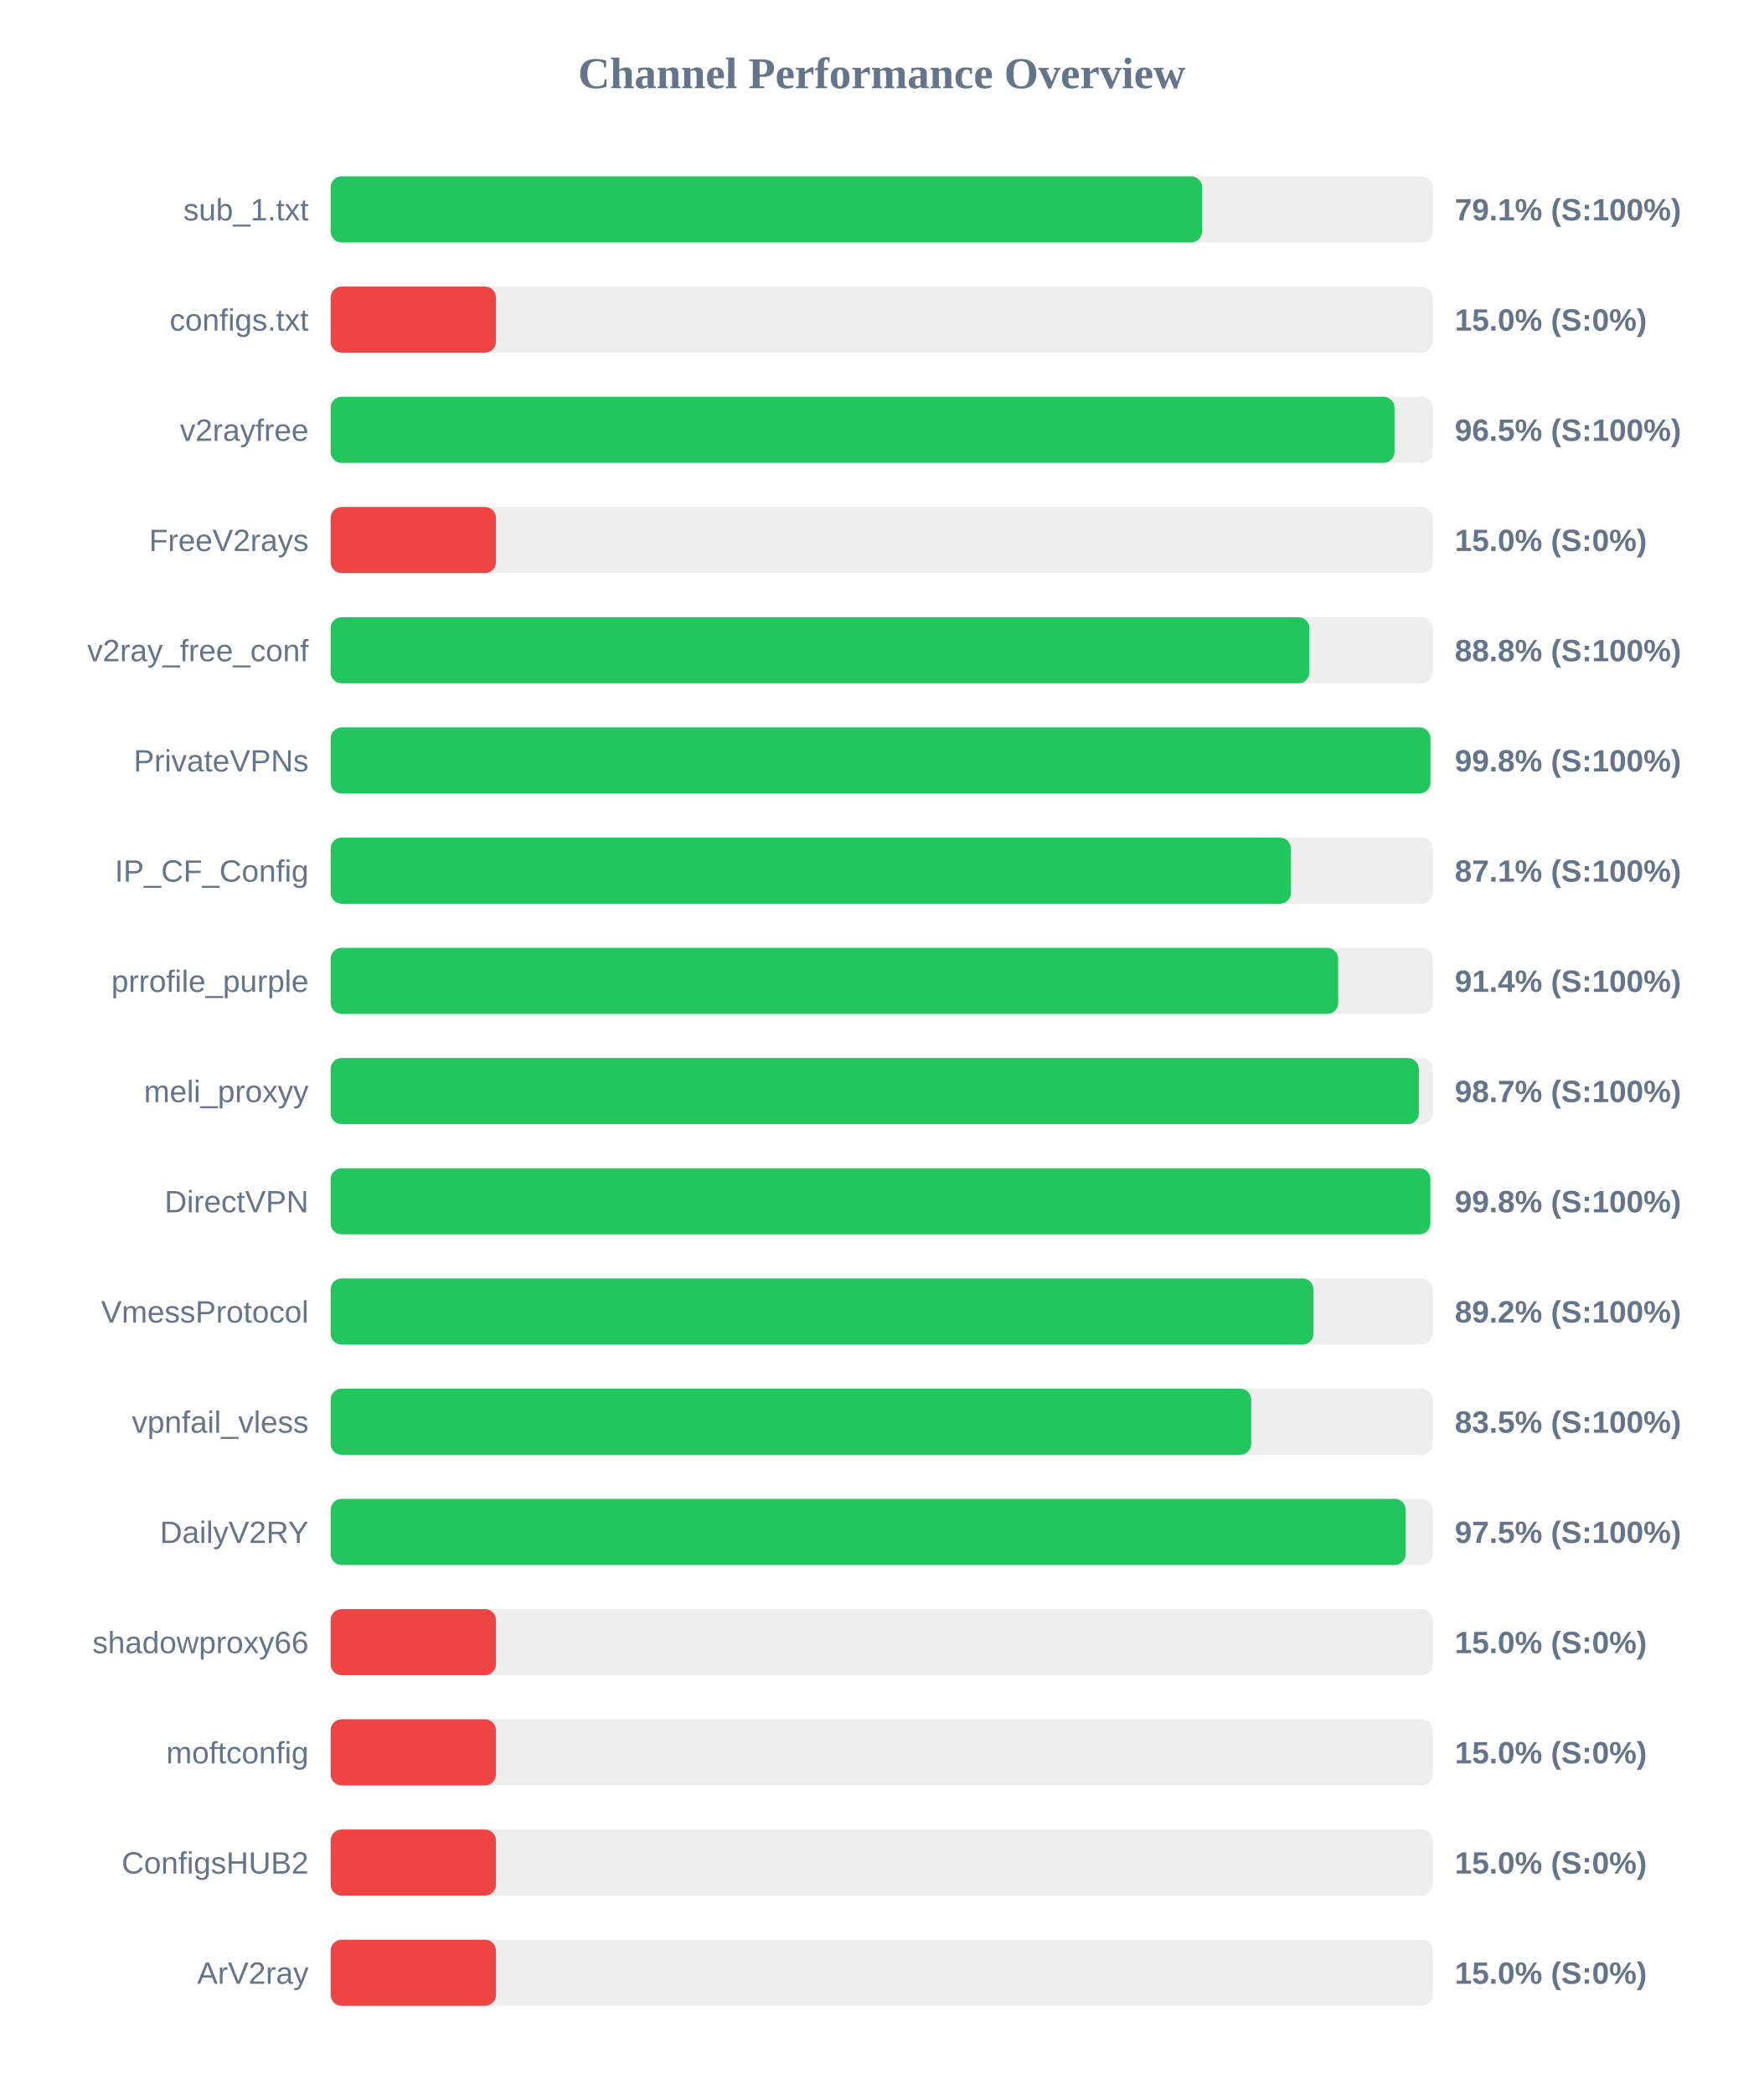
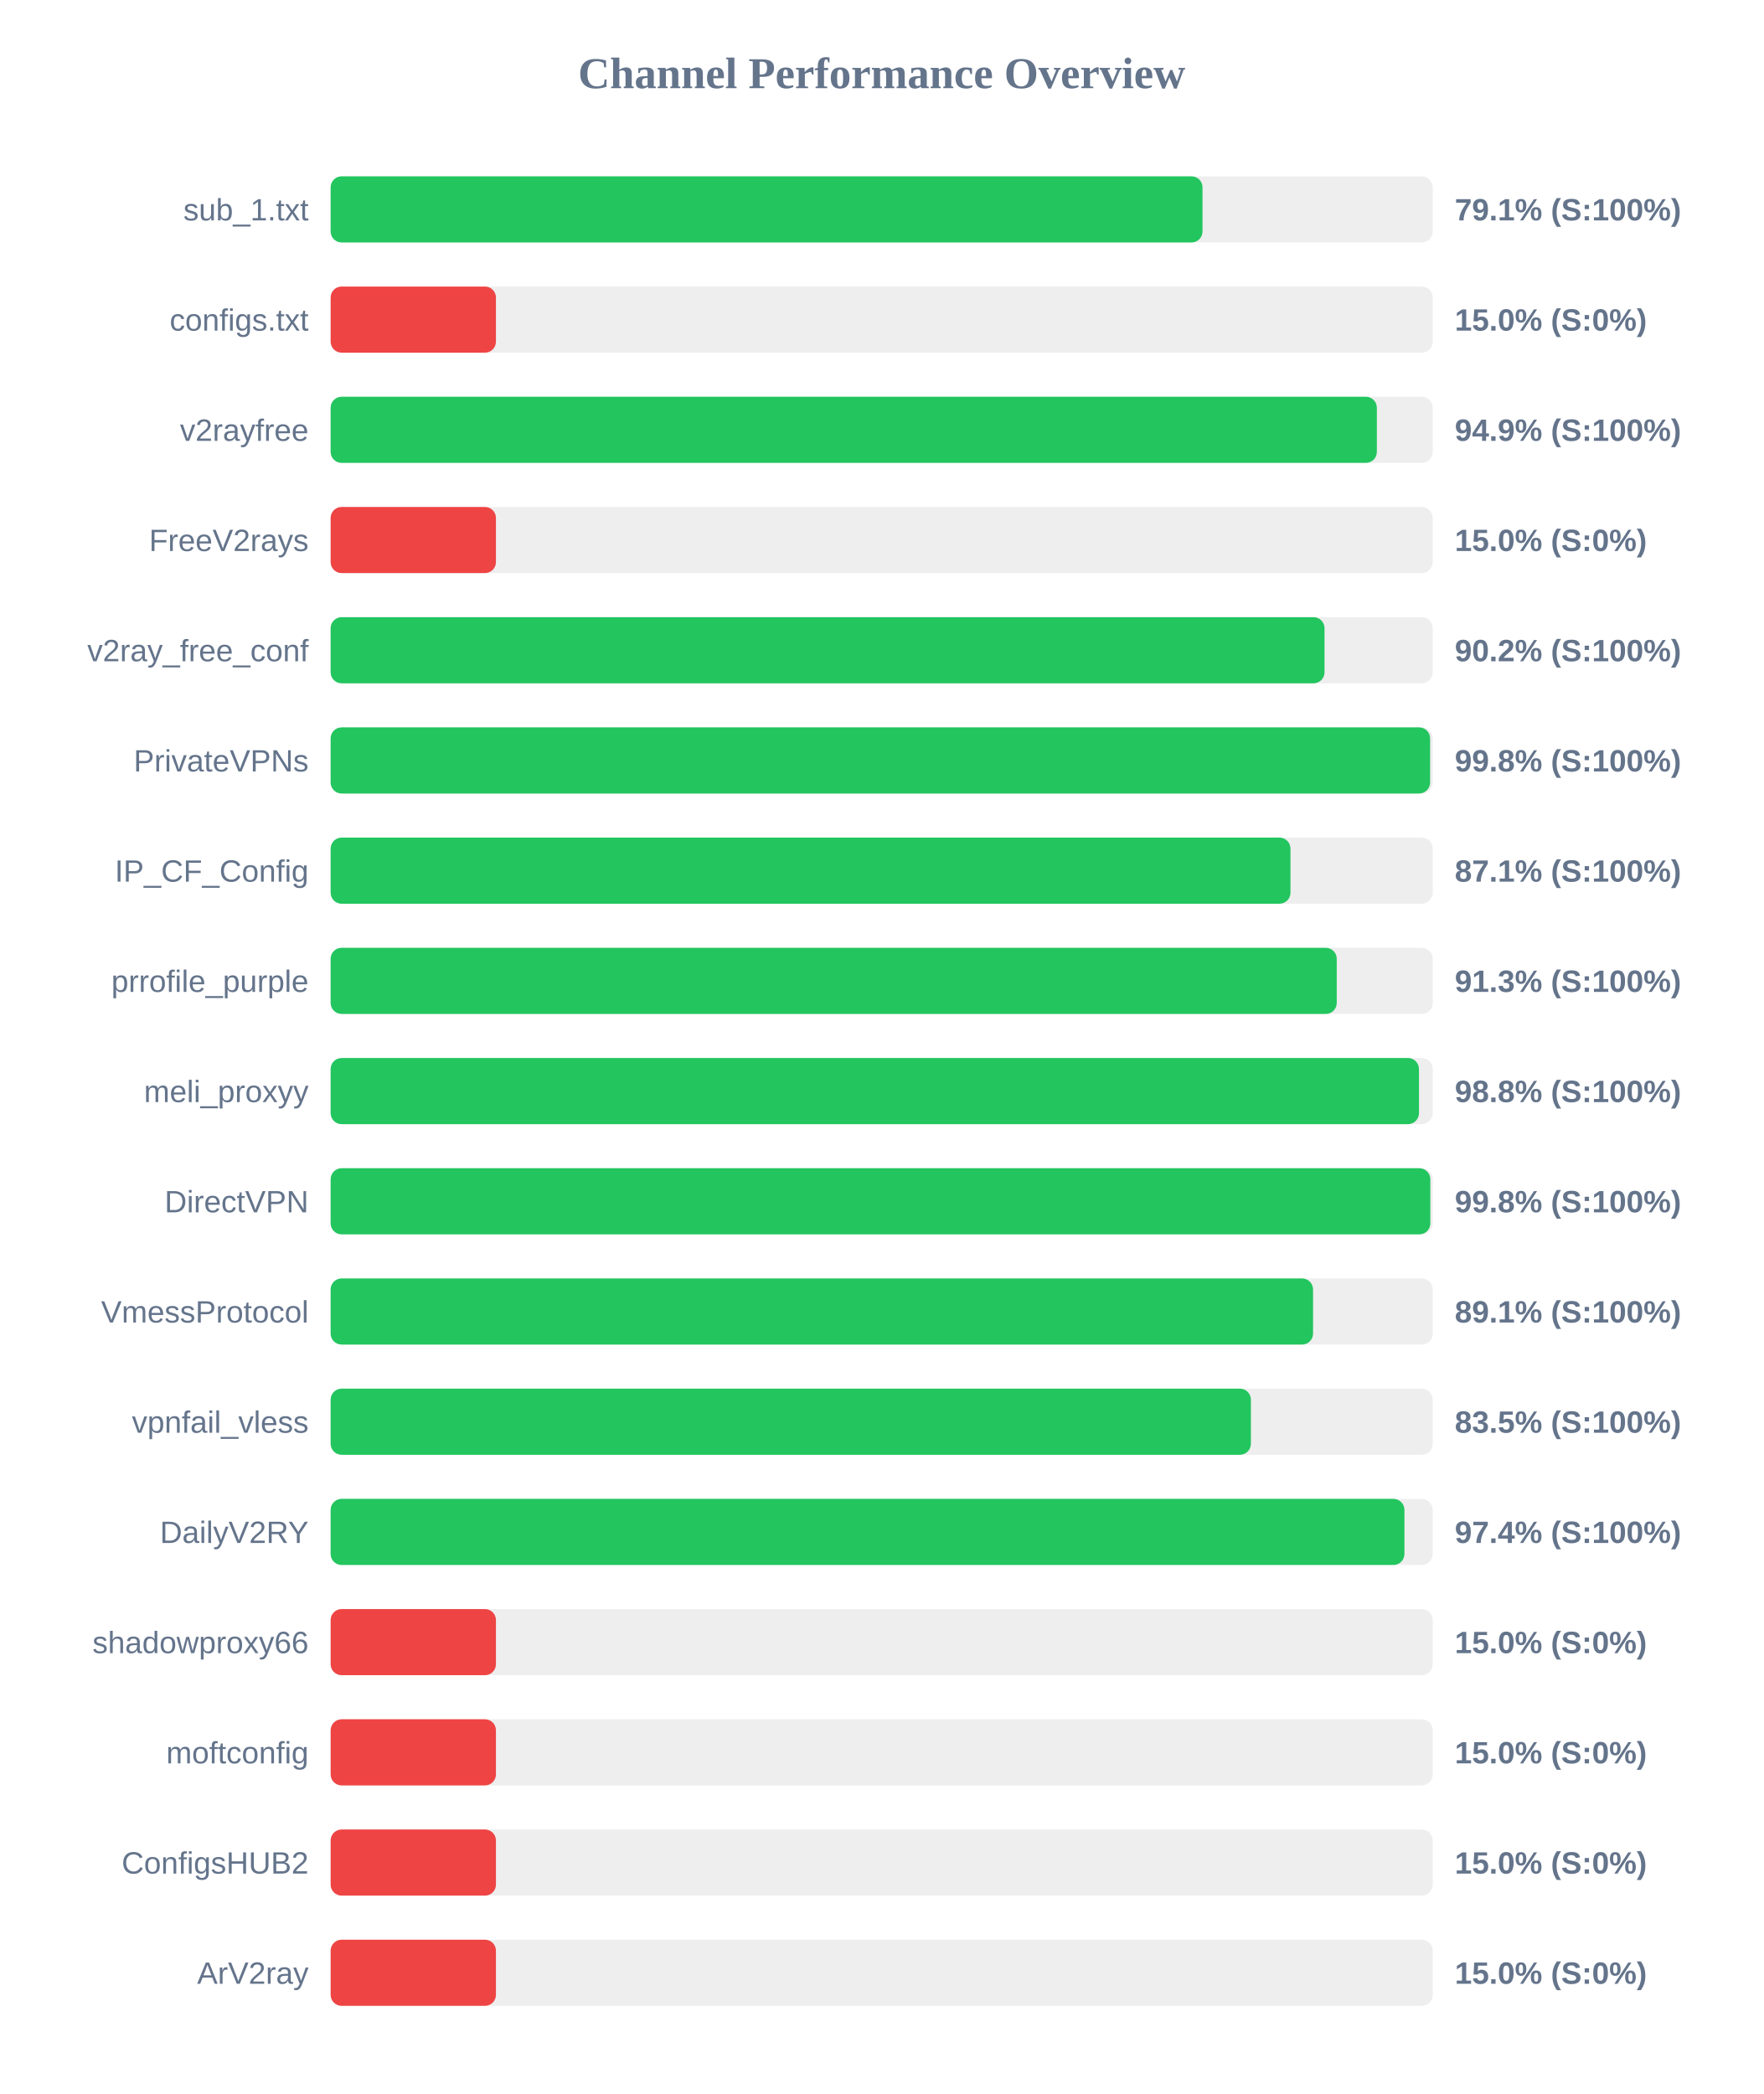
<svg xmlns="http://www.w3.org/2000/svg" width="800" height="950" version="1.1">
  <style>
        .row { font: 14px Arial; fill: #64748b; }
        .score { font: bold 14px Arial; fill: #64748b; }
    </style>
  <text x="400" y="40" text-anchor="middle" font-size="20px" font-weight="bold" fill="#64748b">Channel Performance Overview</text>
  <rect x="150" y="80" width="500" height="30" fill="#eee" rx="5" />
-   <rect x="150" y="80" width="395.35" height="30" fill="#22c55e" rx="5" />
+   <rect x="150" y="80" width="395.55" height="30" fill="#22c55e" rx="5" />
  <text x="140" y="100" text-anchor="end" class="row">sub_1.txt</text>
  <text x="660" y="100" text-anchor="start" class="score">79.1% (S:100%)</text>
  <rect x="150" y="130" width="500" height="30" fill="#eee" rx="5" />
  <rect x="150" y="130" width="75.0" height="30" fill="#ef4444" rx="5" />
  <text x="140" y="150" text-anchor="end" class="row">configs.txt</text>
  <text x="660" y="150" text-anchor="start" class="score">15.0% (S:0%)</text>
  <rect x="150" y="180" width="500" height="30" fill="#eee" rx="5" />
-   <rect x="150" y="180" width="482.65" height="30" fill="#22c55e" rx="5" />
+   <rect x="150" y="180" width="474.65" height="30" fill="#22c55e" rx="5" />
  <text x="140" y="200" text-anchor="end" class="row">v2rayfree</text>
-   <text x="660" y="200" text-anchor="start" class="score">96.5% (S:100%)</text>
+   <text x="660" y="200" text-anchor="start" class="score">94.9% (S:100%)</text>
  <rect x="150" y="230" width="500" height="30" fill="#eee" rx="5" />
  <rect x="150" y="230" width="75.0" height="30" fill="#ef4444" rx="5" />
  <text x="140" y="250" text-anchor="end" class="row">FreeV2rays</text>
  <text x="660" y="250" text-anchor="start" class="score">15.0% (S:0%)</text>
  <rect x="150" y="280" width="500" height="30" fill="#eee" rx="5" />
-   <rect x="150" y="280" width="444.05" height="30" fill="#22c55e" rx="5" />
+   <rect x="150" y="280" width="450.9" height="30" fill="#22c55e" rx="5" />
  <text x="140" y="300" text-anchor="end" class="row">v2ray_free_conf</text>
-   <text x="660" y="300" text-anchor="start" class="score">88.8% (S:100%)</text>
+   <text x="660" y="300" text-anchor="start" class="score">90.2% (S:100%)</text>
  <rect x="150" y="330" width="500" height="30" fill="#eee" rx="5" />
-   <rect x="150" y="330" width="498.95" height="30" fill="#22c55e" rx="5" />
+   <rect x="150" y="330" width="498.8" height="30" fill="#22c55e" rx="5" />
  <text x="140" y="350" text-anchor="end" class="row">PrivateVPNs</text>
  <text x="660" y="350" text-anchor="start" class="score">99.8% (S:100%)</text>
  <rect x="150" y="380" width="500" height="30" fill="#eee" rx="5" />
-   <rect x="150" y="380" width="435.65" height="30" fill="#22c55e" rx="5" />
+   <rect x="150" y="380" width="435.45" height="30" fill="#22c55e" rx="5" />
  <text x="140" y="400" text-anchor="end" class="row">IP_CF_Config</text>
  <text x="660" y="400" text-anchor="start" class="score">87.1% (S:100%)</text>
  <rect x="150" y="430" width="500" height="30" fill="#eee" rx="5" />
-   <rect x="150" y="430" width="457.1" height="30" fill="#22c55e" rx="5" />
+   <rect x="150" y="430" width="456.45" height="30" fill="#22c55e" rx="5" />
  <text x="140" y="450" text-anchor="end" class="row">prrofile_purple</text>
-   <text x="660" y="450" text-anchor="start" class="score">91.4% (S:100%)</text>
+   <text x="660" y="450" text-anchor="start" class="score">91.3% (S:100%)</text>
  <rect x="150" y="480" width="500" height="30" fill="#eee" rx="5" />
-   <rect x="150" y="480" width="493.7" height="30" fill="#22c55e" rx="5" />
+   <rect x="150" y="480" width="493.75" height="30" fill="#22c55e" rx="5" />
  <text x="140" y="500" text-anchor="end" class="row">meli_proxyy</text>
-   <text x="660" y="500" text-anchor="start" class="score">98.7% (S:100%)</text>
+   <text x="660" y="500" text-anchor="start" class="score">98.8% (S:100%)</text>
  <rect x="150" y="530" width="500" height="30" fill="#eee" rx="5" />
  <rect x="150" y="530" width="498.9" height="30" fill="#22c55e" rx="5" />
  <text x="140" y="550" text-anchor="end" class="row">DirectVPN</text>
  <text x="660" y="550" text-anchor="start" class="score">99.8% (S:100%)</text>
  <rect x="150" y="580" width="500" height="30" fill="#eee" rx="5" />
-   <rect x="150" y="580" width="445.9" height="30" fill="#22c55e" rx="5" />
+   <rect x="150" y="580" width="445.7" height="30" fill="#22c55e" rx="5" />
  <text x="140" y="600" text-anchor="end" class="row">VmessProtocol</text>
-   <text x="660" y="600" text-anchor="start" class="score">89.2% (S:100%)</text>
+   <text x="660" y="600" text-anchor="start" class="score">89.1% (S:100%)</text>
  <rect x="150" y="630" width="500" height="30" fill="#eee" rx="5" />
-   <rect x="150" y="630" width="417.65" height="30" fill="#22c55e" rx="5" />
+   <rect x="150" y="630" width="417.5" height="30" fill="#22c55e" rx="5" />
  <text x="140" y="650" text-anchor="end" class="row">vpnfail_vless</text>
  <text x="660" y="650" text-anchor="start" class="score">83.5% (S:100%)</text>
  <rect x="150" y="680" width="500" height="30" fill="#eee" rx="5" />
-   <rect x="150" y="680" width="487.75" height="30" fill="#22c55e" rx="5" />
+   <rect x="150" y="680" width="487.15" height="30" fill="#22c55e" rx="5" />
  <text x="140" y="700" text-anchor="end" class="row">DailyV2RY</text>
-   <text x="660" y="700" text-anchor="start" class="score">97.5% (S:100%)</text>
+   <text x="660" y="700" text-anchor="start" class="score">97.4% (S:100%)</text>
  <rect x="150" y="730" width="500" height="30" fill="#eee" rx="5" />
  <rect x="150" y="730" width="75.0" height="30" fill="#ef4444" rx="5" />
  <text x="140" y="750" text-anchor="end" class="row">shadowproxy66</text>
  <text x="660" y="750" text-anchor="start" class="score">15.0% (S:0%)</text>
  <rect x="150" y="780" width="500" height="30" fill="#eee" rx="5" />
  <rect x="150" y="780" width="75.0" height="30" fill="#ef4444" rx="5" />
  <text x="140" y="800" text-anchor="end" class="row">moftconfig</text>
  <text x="660" y="800" text-anchor="start" class="score">15.0% (S:0%)</text>
  <rect x="150" y="830" width="500" height="30" fill="#eee" rx="5" />
  <rect x="150" y="830" width="75.0" height="30" fill="#ef4444" rx="5" />
  <text x="140" y="850" text-anchor="end" class="row">ConfigsHUB2</text>
  <text x="660" y="850" text-anchor="start" class="score">15.0% (S:0%)</text>
  <rect x="150" y="880" width="500" height="30" fill="#eee" rx="5" />
  <rect x="150" y="880" width="75.0" height="30" fill="#ef4444" rx="5" />
  <text x="140" y="900" text-anchor="end" class="row">ArV2ray</text>
  <text x="660" y="900" text-anchor="start" class="score">15.0% (S:0%)</text>
</svg>
